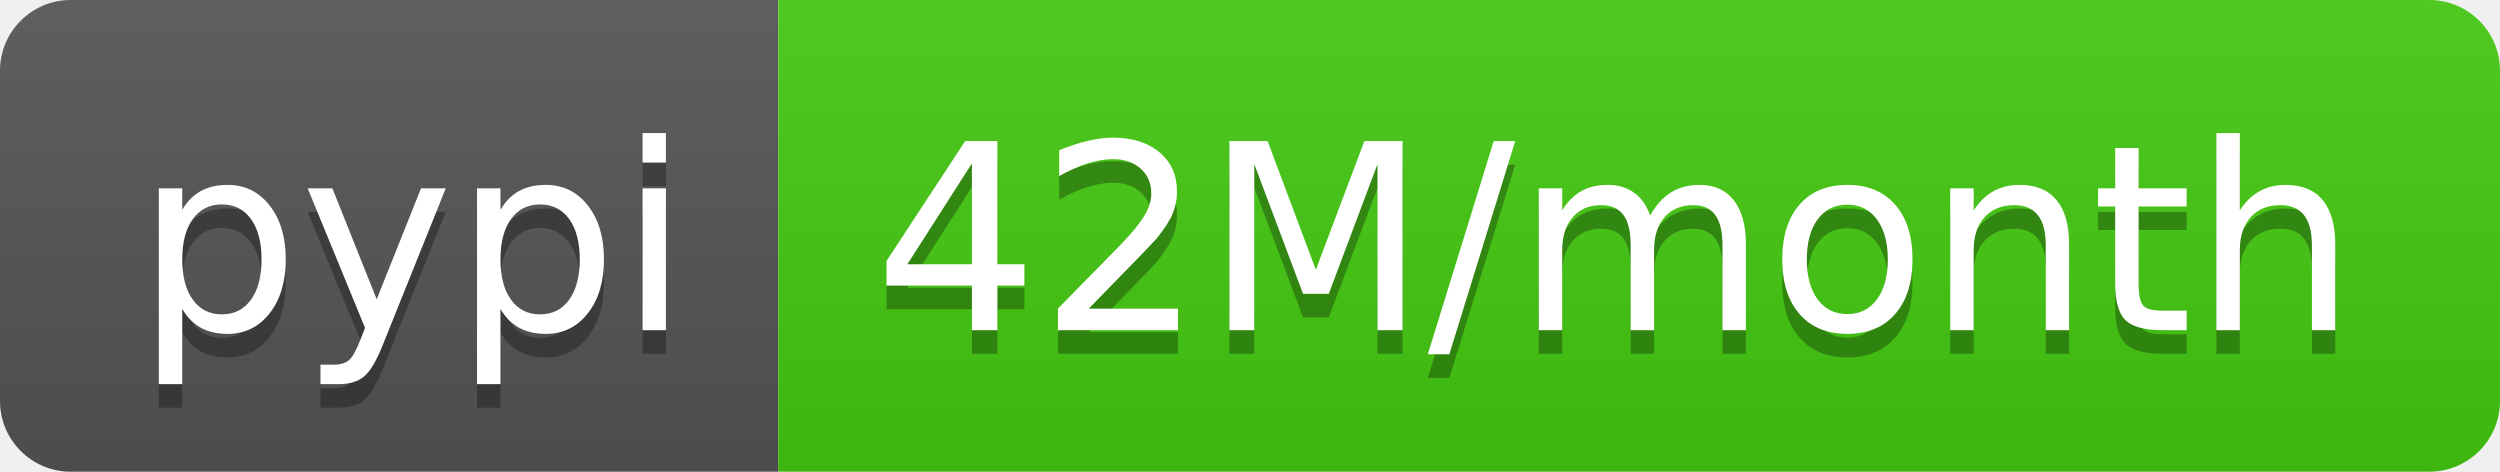
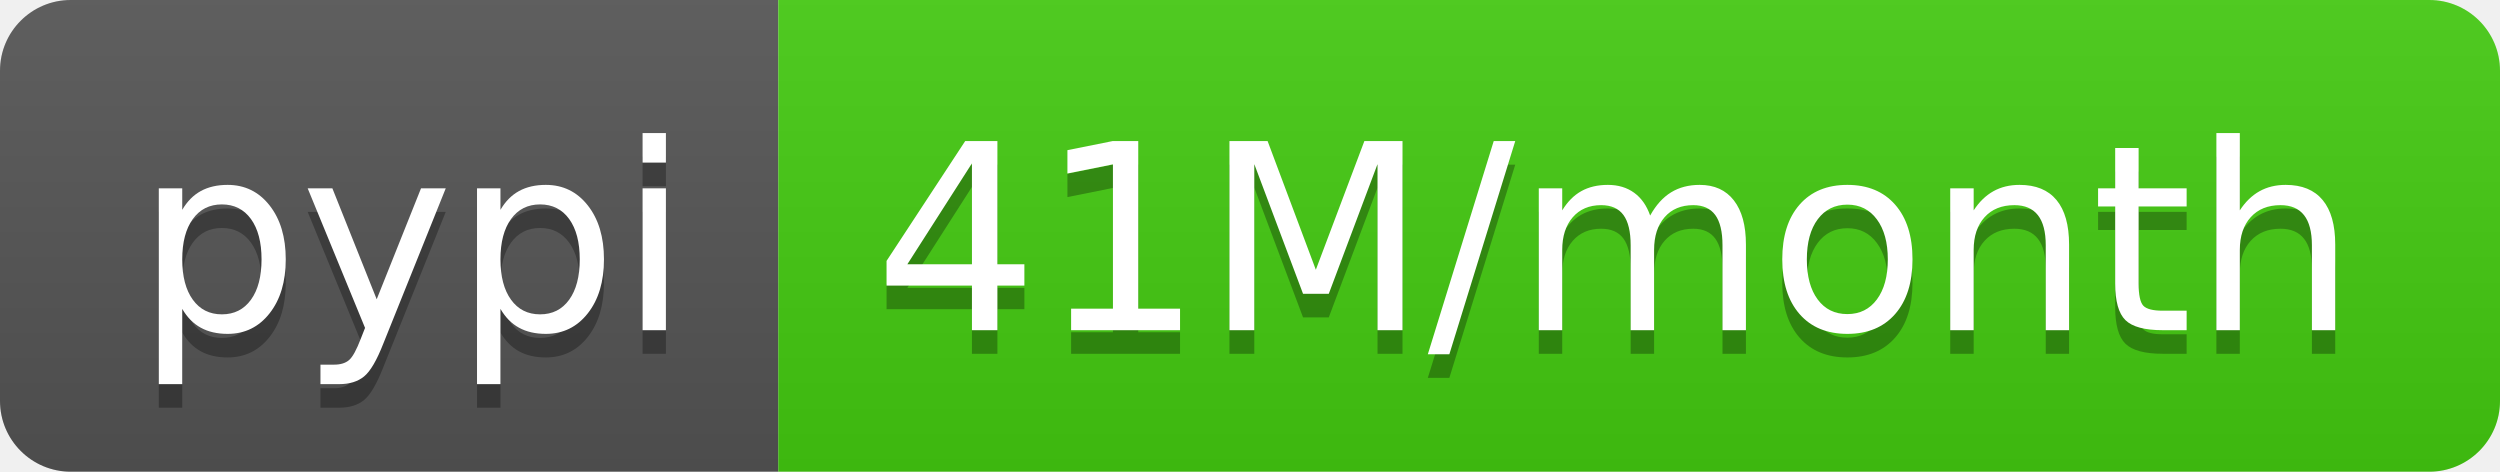
- <svg xmlns="http://www.w3.org/2000/svg" width="106" height="20" role="img" aria-label="pypi: 42M/month">
+ <svg xmlns="http://www.w3.org/2000/svg" width="106" height="20" role="img" aria-label="pypi: 41M/month">
  <linearGradient id="s" x2="0" y2="100%">
    <stop offset="0" stop-color="#bbb" stop-opacity=".1" />
    <stop offset="1" stop-opacity=".1" />
  </linearGradient>
  <clipPath id="r">
    <rect width="106" height="20" rx="3" fill="#fff" />
  </clipPath>
  <g clip-path="url(#r)">
    <rect width="33" height="20" fill="#555" />
    <rect x="33" width="73" height="20" fill="#4c1" />
    <rect width="106" height="20" fill="url(#s)" />
  </g>
  <g fill="#fff" text-anchor="middle" font-family="Verdana,Geneva,DejaVu Sans,sans-serif" text-rendering="geometricPrecision" font-size="110">
    <text aria-hidden="true" x="175" y="150" fill="#010101" fill-opacity=".3" transform="scale(.1)" textLength="230">pypi</text>
    <text x="175" y="140" transform="scale(.1)" fill="#fff" textLength="230">pypi</text>
-     <text aria-hidden="true" x="685" y="150" fill="#010101" fill-opacity=".3" transform="scale(.1)" textLength="630">42M/month</text>
-     <text x="685" y="140" transform="scale(.1)" fill="#fff" textLength="630">42M/month</text>
+     <text aria-hidden="true" x="685" y="150" fill="#010101" fill-opacity=".3" transform="scale(.1)" textLength="630">41M/month</text>
+     <text x="685" y="140" transform="scale(.1)" fill="#fff" textLength="630">41M/month</text>
  </g>
</svg>
